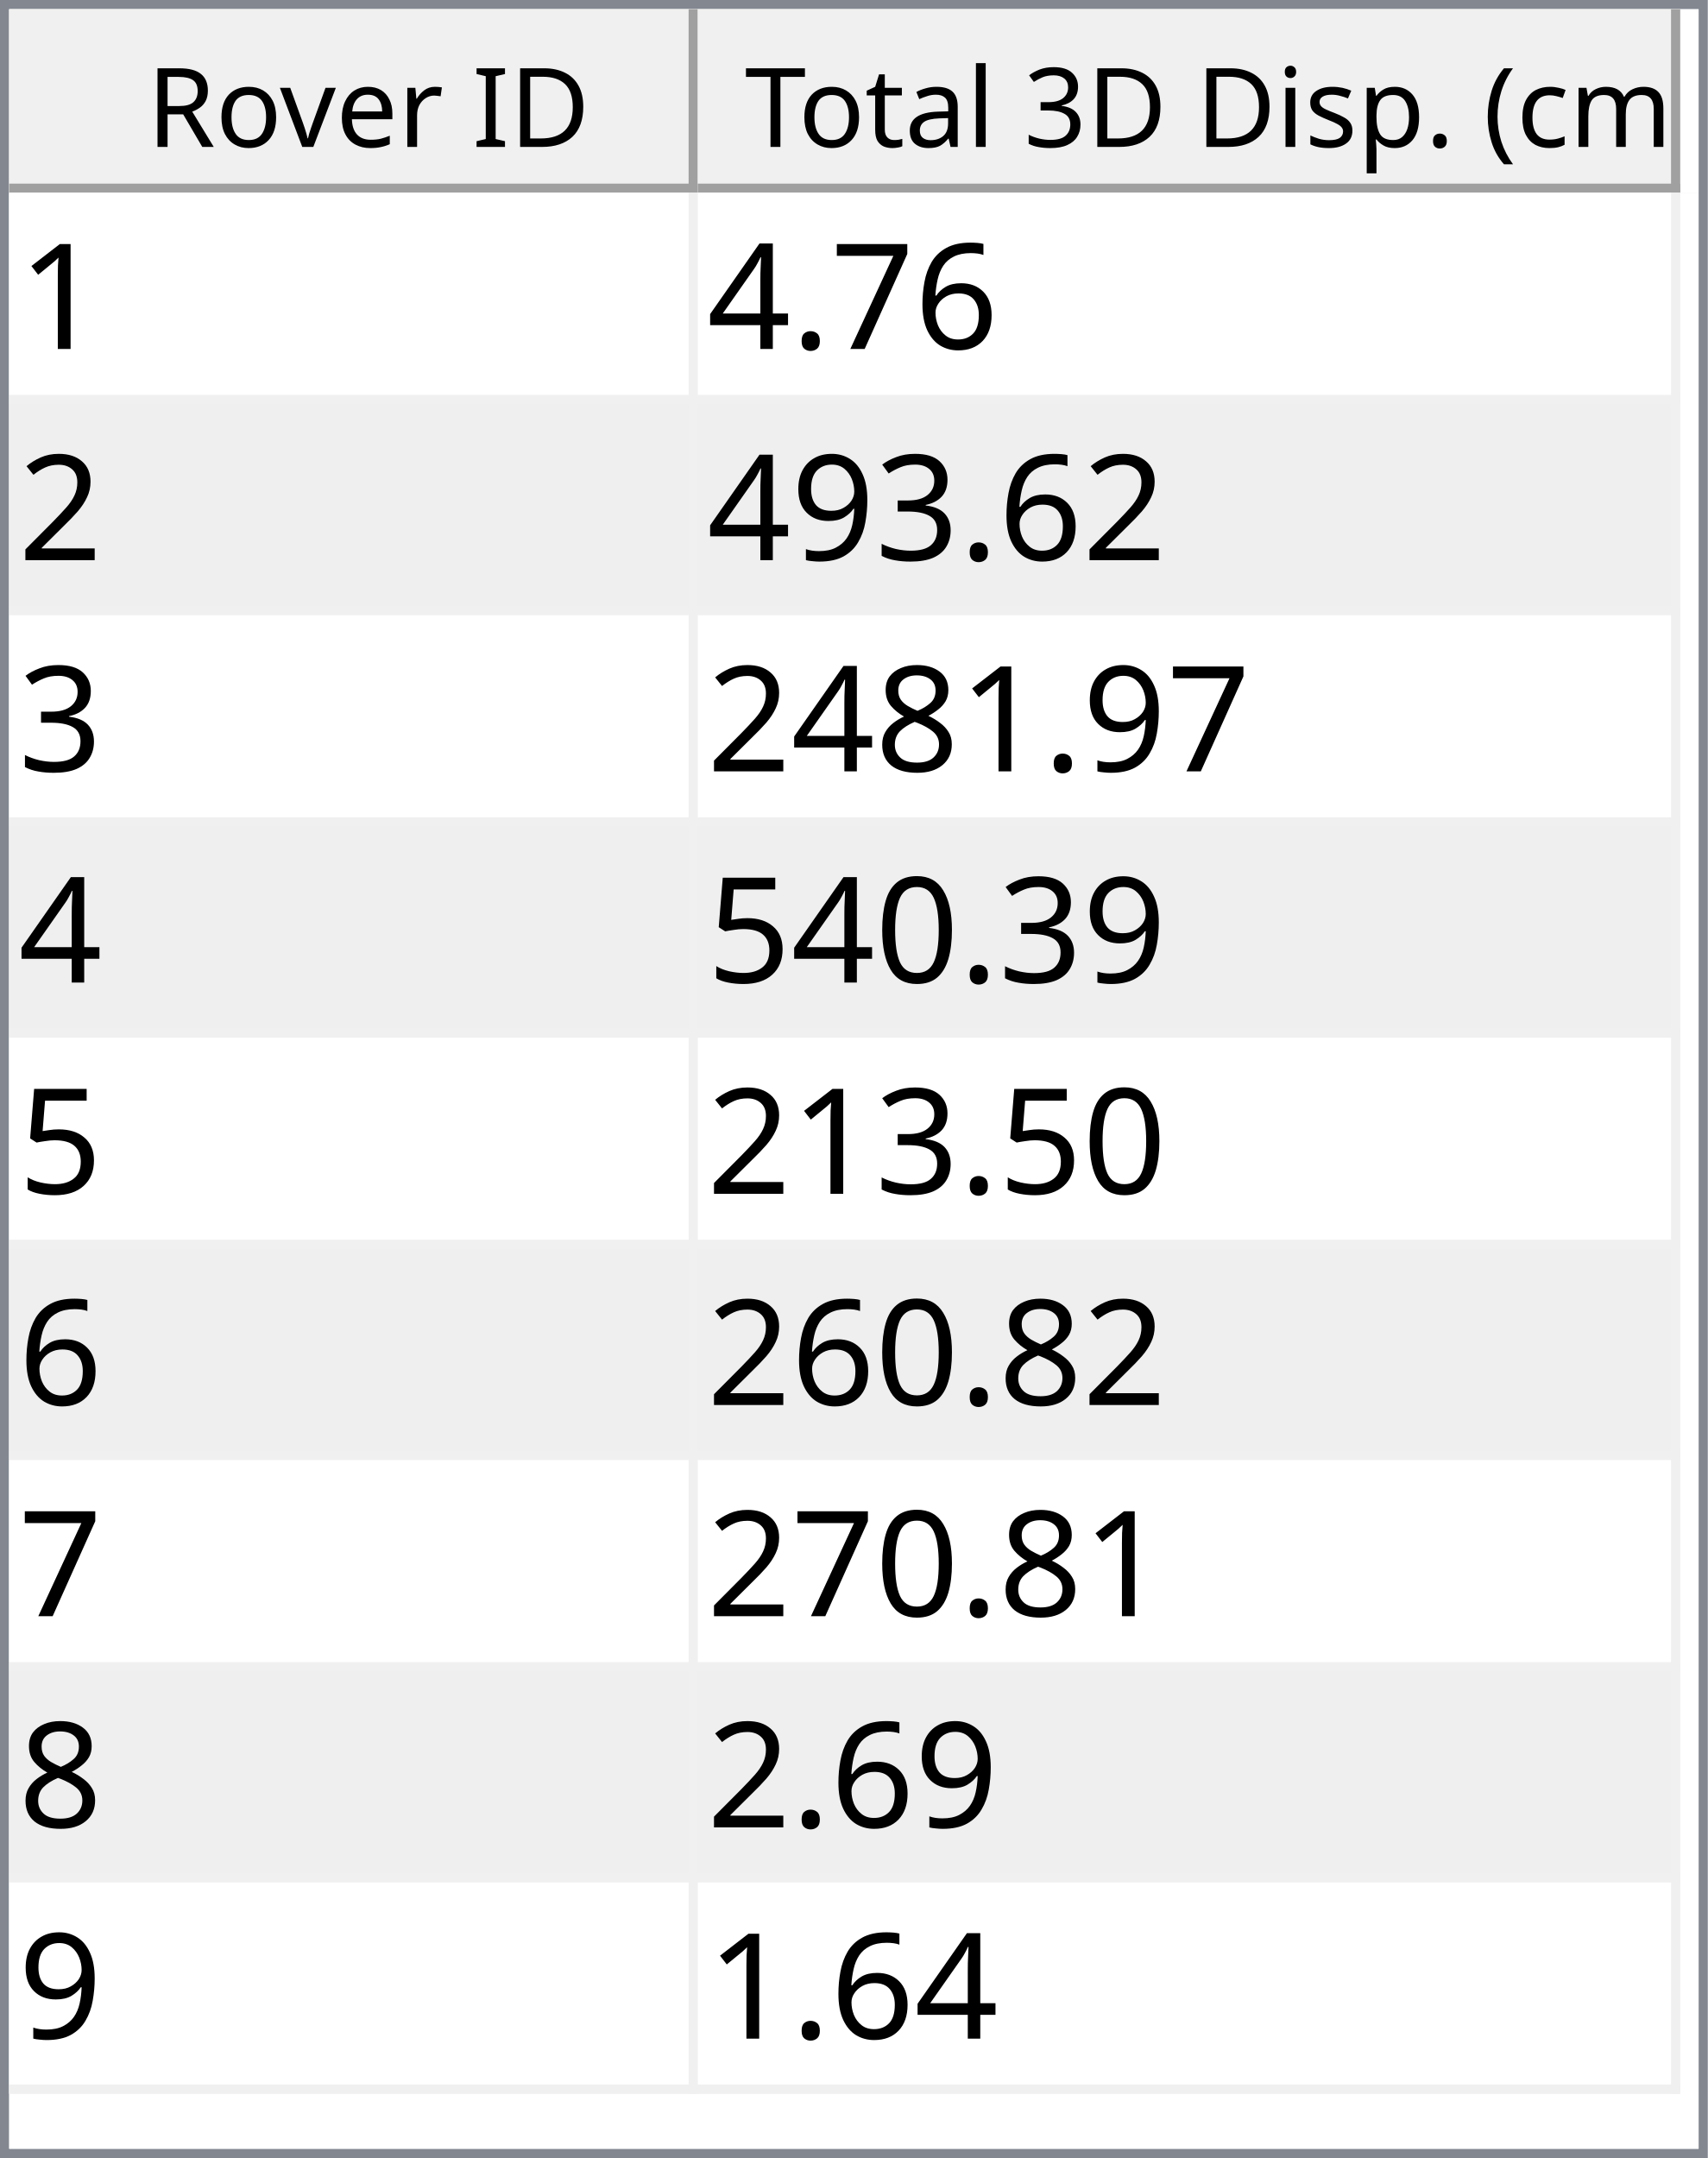
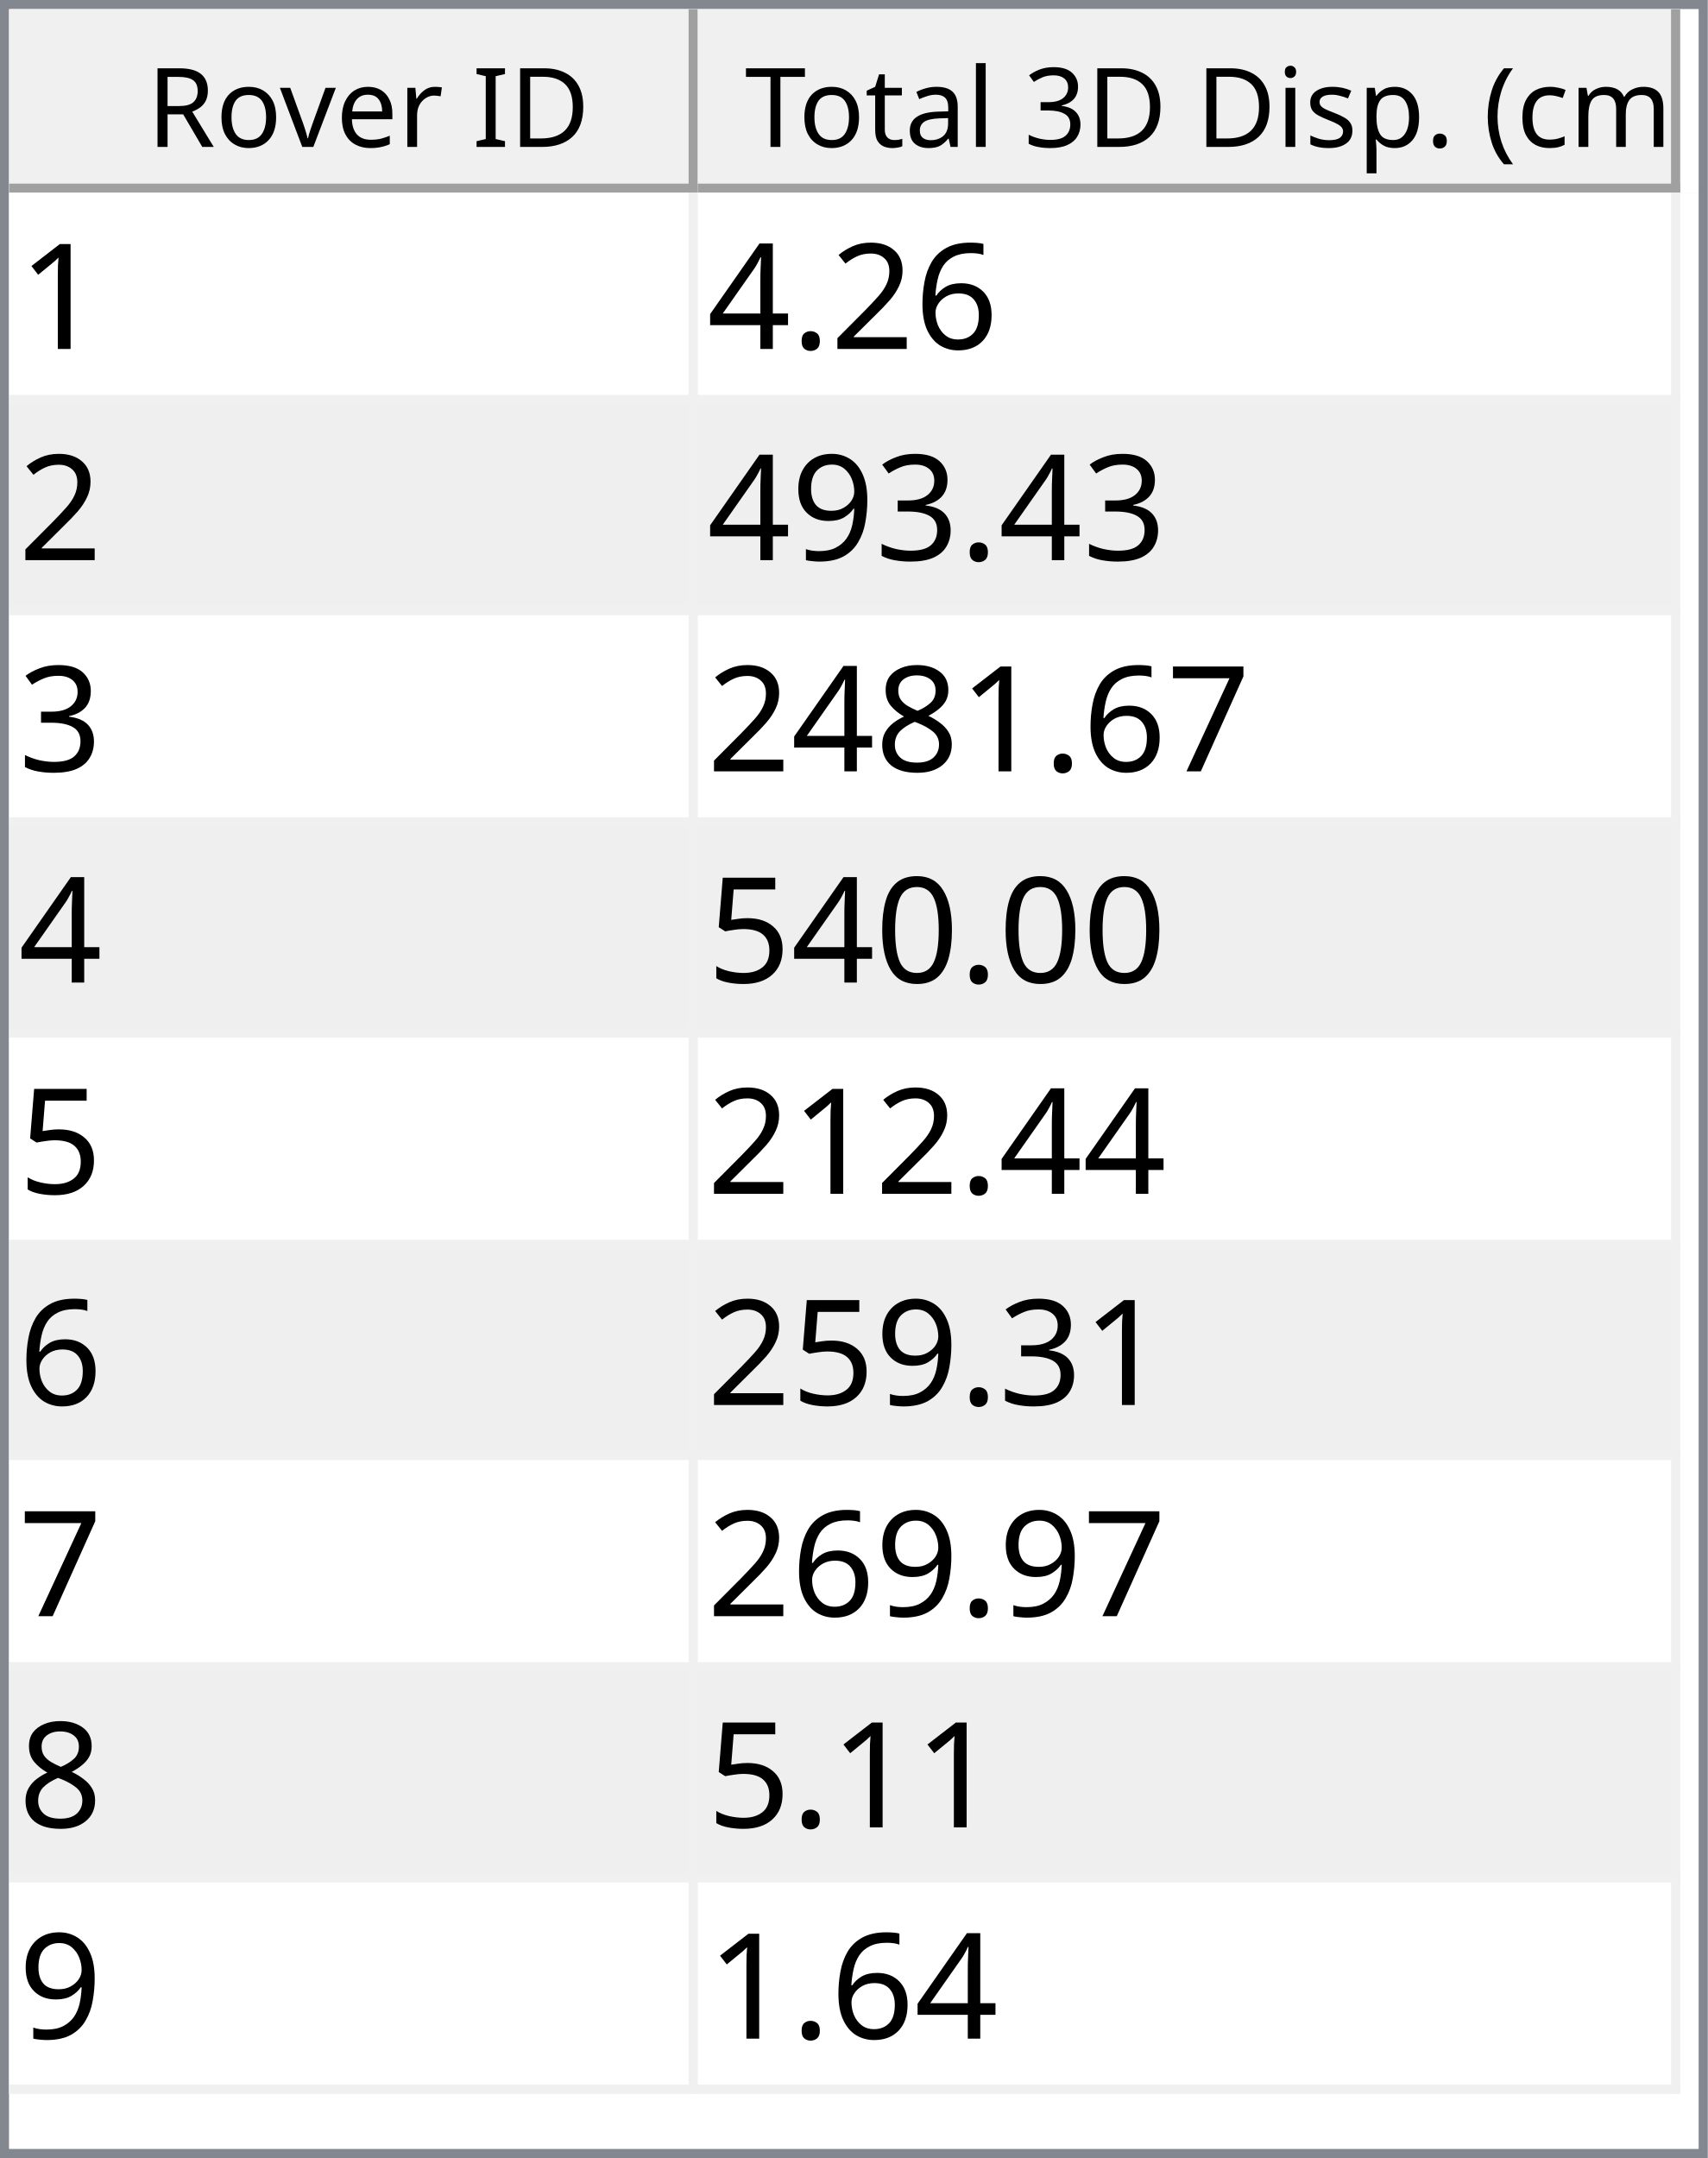
<svg xmlns="http://www.w3.org/2000/svg" style="fill-opacity:1; color-rendering:auto; color-interpolation:auto; text-rendering:auto; stroke:black; stroke-linecap:square; stroke-miterlimit:10; shape-rendering:auto; stroke-opacity:1; fill:black; stroke-dasharray:none; font-weight:normal; stroke-width:1; font-family:'Dialog'; font-style:normal; stroke-linejoin:miter; font-size:12px; stroke-dashoffset:0; image-rendering:auto;" width="186" height="235">
  <defs id="genericDefs" />
  <g>
    <defs id="defs1">
      <clipPath clipPathUnits="userSpaceOnUse" id="clipPath1">
        <path d="M0 0 L186 0 L186 235 L0 235 L0 0 Z" />
      </clipPath>
      <clipPath clipPathUnits="userSpaceOnUse" id="clipPath2">
        <path d="M0 0 L0 235 L186 235 L186 0 Z" />
      </clipPath>
      <clipPath clipPathUnits="userSpaceOnUse" id="clipPath3">
        <path d="M0 0 L0 20 L184 20 L184 0 Z" />
      </clipPath>
      <clipPath clipPathUnits="userSpaceOnUse" id="clipPath4">
        <path d="M0 0 L0 20 L75 20 L75 0 Z" />
      </clipPath>
      <clipPath clipPathUnits="userSpaceOnUse" id="clipPath5">
        <path d="M1 1 L1 19 L74 19 L74 1 Z" />
      </clipPath>
      <clipPath clipPathUnits="userSpaceOnUse" id="clipPath6">
        <path d="M0 0 L0 18 L73 18 L73 0 Z" />
      </clipPath>
      <clipPath clipPathUnits="userSpaceOnUse" id="clipPath7">
        <path d="M-0.5 -0.5 L-0.5 19.5 L74.5 19.5 L74.5 -0.5 Z" />
      </clipPath>
      <clipPath clipPathUnits="userSpaceOnUse" id="clipPath8">
        <path d="M0 0 L0 20 L107 20 L107 0 Z" />
      </clipPath>
      <clipPath clipPathUnits="userSpaceOnUse" id="clipPath9">
        <path d="M1 1 L1 19 L106 19 L106 1 Z" />
      </clipPath>
      <clipPath clipPathUnits="userSpaceOnUse" id="clipPath10">
        <path d="M0 0 L0 18 L105 18 L105 0 Z" />
      </clipPath>
      <clipPath clipPathUnits="userSpaceOnUse" id="clipPath11">
        <path d="M-0.5 -0.5 L-0.5 19.5 L106.5 19.5 L106.5 -0.5 Z" />
      </clipPath>
      <clipPath clipPathUnits="userSpaceOnUse" id="clipPath12">
        <path d="M0 0 L0 213 L184 213 L184 0 Z" />
      </clipPath>
      <clipPath clipPathUnits="userSpaceOnUse" id="clipPath13">
        <path d="M0 0 L0 207 L182 207 L182 0 Z" />
      </clipPath>
      <clipPath clipPathUnits="userSpaceOnUse" id="clipPath14">
        <path d="M-0.5 -0.5 L-0.5 206.5 L181.5 206.5 L181.5 -0.5 Z" />
      </clipPath>
      <clipPath clipPathUnits="userSpaceOnUse" id="clipPath15">
        <path d="M0 0 L0 22 L74 22 L74 0 Z" />
      </clipPath>
      <clipPath clipPathUnits="userSpaceOnUse" id="clipPath16">
        <path d="M0 0 L0 22 L106 22 L106 0 Z" />
      </clipPath>
      <font horiz-adv-x="64.551" id="font1">
        <font-face ascent="107.91" descent="25.098" units-per-em="100" style="font-style:normal; font-family:Segoe UI; font-weight:normal;" />
        <missing-glyph horiz-adv-x="64.551" d="M8.109 0 L8.109 68.266 L56.453 68.266 L56.453 0 L8.109 0 ZM15.328 7.234 L49.219 7.234 L49.219 61.031 L15.328 61.031 L15.328 7.234 Z" />
        <glyph unicode="D" horiz-adv-x="70.117" d="M9.188 0 L9.188 70.016 L28.516 70.016 Q65.531 70.016 65.531 35.891 Q65.531 19.672 55.25 9.836 Q44.969 0 27.734 0 L9.188 0 ZM17.391 62.594 L17.391 7.422 L27.828 7.422 Q41.609 7.422 49.273 14.797 Q56.938 22.172 56.938 35.688 Q56.938 62.594 28.328 62.594 L17.391 62.594 Z" />
        <glyph unicode="I" horiz-adv-x="26.611" d="M17.391 0 L9.188 0 L9.188 70.016 L17.391 70.016 L17.391 0 Z" />
        <glyph unicode=" " horiz-adv-x="27.393" d="" />
        <glyph unicode="r" horiz-adv-x="34.766" d="M34.188 41.891 Q32.078 43.5 28.125 43.5 Q23 43.5 19.555 38.672 Q16.109 33.844 16.109 25.484 L16.109 0 L8.109 0 L8.109 50 L16.109 50 L16.109 39.703 L16.312 39.703 Q18.016 44.969 21.531 47.922 Q25.047 50.875 29.391 50.875 Q32.516 50.875 34.188 50.203 L34.188 41.891 Z" />
        <glyph unicode="e" horiz-adv-x="52.295" d="M48.297 23 L12.984 23 Q13.188 14.656 17.484 10.109 Q21.781 5.562 29.297 5.562 Q37.75 5.562 44.828 11.141 L44.828 3.609 Q38.234 -1.172 27.391 -1.172 Q16.797 -1.172 10.742 5.641 Q4.688 12.453 4.688 24.812 Q4.688 36.469 11.305 43.82 Q17.922 51.172 27.734 51.172 Q37.547 51.172 42.922 44.828 Q48.297 38.484 48.297 27.203 L48.297 23 ZM40.094 29.781 Q40.047 36.719 36.75 40.578 Q33.453 44.438 27.594 44.438 Q21.922 44.438 17.969 40.383 Q14.016 36.328 13.094 29.781 L40.094 29.781 Z" />
        <glyph unicode="v" horiz-adv-x="47.9" d="M47.406 50 L27.484 0 L19.625 0 L0.688 50 L9.469 50 L22.172 13.672 Q23.578 9.672 23.922 6.688 L24.125 6.688 Q24.609 10.453 25.688 13.484 L38.969 50 L47.406 50 Z" />
        <glyph unicode="o" horiz-adv-x="58.594" d="M29 -1.172 Q17.922 -1.172 11.305 5.836 Q4.688 12.844 4.688 24.422 Q4.688 37.016 11.57 44.094 Q18.453 51.172 30.172 51.172 Q41.359 51.172 47.633 44.289 Q53.906 37.406 53.906 25.203 Q53.906 13.234 47.141 6.031 Q40.375 -1.172 29 -1.172 ZM29.594 44.438 Q21.875 44.438 17.383 39.188 Q12.891 33.938 12.891 24.703 Q12.891 15.828 17.43 10.695 Q21.969 5.562 29.594 5.562 Q37.359 5.562 41.531 10.594 Q45.703 15.625 45.703 24.906 Q45.703 34.281 41.531 39.359 Q37.359 44.438 29.594 44.438 Z" />
        <glyph unicode="R" horiz-adv-x="59.814" d="M59.375 0 L49.609 0 L37.891 19.625 Q36.281 22.359 34.766 24.289 Q33.25 26.219 31.664 27.438 Q30.078 28.656 28.25 29.219 Q26.422 29.781 24.125 29.781 L17.391 29.781 L17.391 0 L9.188 0 L9.188 70.016 L30.078 70.016 Q34.672 70.016 38.555 68.867 Q42.438 67.719 45.289 65.375 Q48.141 63.031 49.758 59.547 Q51.375 56.062 51.375 51.375 Q51.375 47.703 50.273 44.656 Q49.172 41.609 47.148 39.211 Q45.125 36.812 42.266 35.133 Q39.406 33.453 35.844 32.516 L35.844 32.328 Q37.594 31.547 38.891 30.547 Q40.188 29.547 41.359 28.18 Q42.531 26.812 43.68 25.078 Q44.828 23.344 46.234 21.047 L59.375 0 ZM17.391 62.594 L17.391 37.203 L28.516 37.203 Q31.594 37.203 34.203 38.133 Q36.812 39.062 38.719 40.797 Q40.625 42.531 41.703 45.047 Q42.781 47.562 42.781 50.688 Q42.781 56.297 39.141 59.445 Q35.5 62.594 28.609 62.594 L17.391 62.594 Z" />
        <glyph unicode=")" horiz-adv-x="30.176" d="M8.297 -15.922 L1.172 -15.922 Q16.406 2.344 16.406 26.812 Q16.406 51.469 1.078 70.016 L8.297 70.016 Q23.531 52.156 23.531 26.703 Q23.531 1.375 8.297 -15.922 Z" />
        <glyph unicode="m" horiz-adv-x="86.133" d="M79.109 0 L71.094 0 L71.094 28.719 Q71.094 37.016 68.531 40.727 Q65.969 44.438 59.906 44.438 Q54.781 44.438 51.195 39.75 Q47.609 35.062 47.609 28.516 L47.609 0 L39.594 0 L39.594 29.688 Q39.594 44.438 28.219 44.438 Q22.953 44.438 19.531 40.016 Q16.109 35.594 16.109 28.516 L16.109 0 L8.109 0 L8.109 50 L16.109 50 L16.109 42.094 L16.312 42.094 Q21.625 51.172 31.844 51.172 Q36.969 51.172 40.773 48.312 Q44.578 45.453 46 40.828 Q51.562 51.172 62.594 51.172 Q79.109 51.172 79.109 30.812 L79.109 0 Z" />
        <glyph unicode="c" horiz-adv-x="46.191" d="M42.188 2.297 Q36.422 -1.172 28.516 -1.172 Q17.828 -1.172 11.258 5.789 Q4.688 12.75 4.688 23.828 Q4.688 36.188 11.766 43.68 Q18.844 51.172 30.672 51.172 Q37.25 51.172 42.281 48.734 L42.281 40.531 Q36.719 44.438 30.375 44.438 Q22.703 44.438 17.797 38.945 Q12.891 33.453 12.891 24.516 Q12.891 15.719 17.508 10.641 Q22.125 5.562 29.891 5.562 Q36.422 5.562 42.188 9.906 L42.188 2.297 Z" />
        <glyph unicode="(" horiz-adv-x="30.176" d="M29.109 -15.922 L21.969 -15.922 Q6.844 1.375 6.844 26.703 Q6.844 52.156 21.969 70.016 L29.203 70.016 Q13.875 51.469 13.875 26.812 Q13.875 2.344 29.109 -15.922 Z" />
        <glyph unicode="." horiz-adv-x="21.68" d="M10.891 -1.078 Q8.641 -1.078 7.055 0.539 Q5.469 2.156 5.469 4.391 Q5.469 6.641 7.055 8.273 Q8.641 9.906 10.891 9.906 Q13.188 9.906 14.797 8.273 Q16.406 6.641 16.406 4.391 Q16.406 2.156 14.797 0.539 Q13.188 -1.078 10.891 -1.078 Z" />
        <glyph unicode="p" horiz-adv-x="58.789" d="M16.312 7.234 L16.109 7.234 L16.109 -23 L8.109 -23 L8.109 50 L16.109 50 L16.109 41.219 L16.312 41.219 Q22.219 51.172 33.594 51.172 Q43.266 51.172 48.688 44.461 Q54.109 37.75 54.109 26.469 Q54.109 13.922 48 6.375 Q41.891 -1.172 31.297 -1.172 Q21.578 -1.172 16.312 7.234 ZM16.109 27.391 L16.109 20.406 Q16.109 14.203 20.141 9.883 Q24.172 5.562 30.375 5.562 Q37.641 5.562 41.773 11.133 Q45.906 16.703 45.906 26.609 Q45.906 34.969 42.047 39.703 Q38.188 44.438 31.594 44.438 Q24.609 44.438 20.359 39.578 Q16.109 34.719 16.109 27.391 Z" />
        <glyph unicode="s" horiz-adv-x="42.432" d="M5.078 1.812 L5.078 10.406 Q11.625 5.562 19.484 5.562 Q30.031 5.562 30.031 12.594 Q30.031 14.594 29.125 15.992 Q28.219 17.391 26.68 18.461 Q25.141 19.531 23.07 20.383 Q21 21.234 18.609 22.172 Q15.281 23.484 12.766 24.828 Q10.25 26.172 8.57 27.859 Q6.891 29.547 6.031 31.695 Q5.172 33.844 5.172 36.719 Q5.172 40.234 6.789 42.945 Q8.406 45.656 11.086 47.484 Q13.766 49.312 17.211 50.242 Q20.656 51.172 24.312 51.172 Q30.812 51.172 35.938 48.922 L35.938 40.828 Q30.422 44.438 23.25 44.438 Q21 44.438 19.195 43.922 Q17.391 43.406 16.094 42.477 Q14.797 41.547 14.086 40.258 Q13.375 38.969 13.375 37.406 Q13.375 35.453 14.086 34.133 Q14.797 32.812 16.164 31.789 Q17.531 30.766 19.484 29.938 Q21.438 29.109 23.922 28.125 Q27.25 26.859 29.883 25.516 Q32.516 24.172 34.375 22.484 Q36.234 20.797 37.234 18.602 Q38.234 16.406 38.234 13.375 Q38.234 9.672 36.602 6.938 Q34.969 4.203 32.234 2.398 Q29.5 0.594 25.93 -0.289 Q22.359 -1.172 18.453 -1.172 Q10.75 -1.172 5.078 1.812 Z" />
        <glyph unicode="i" horiz-adv-x="24.219" d="M12.203 62.703 Q10.062 62.703 8.547 64.164 Q7.031 65.625 7.031 67.875 Q7.031 70.125 8.547 71.609 Q10.062 73.094 12.203 73.094 Q14.406 73.094 15.945 71.609 Q17.484 70.125 17.484 67.875 Q17.484 65.719 15.945 64.211 Q14.406 62.703 12.203 62.703 ZM16.109 0 L8.109 0 L8.109 50 L16.109 50 L16.109 0 Z" />
        <glyph unicode="3" horiz-adv-x="53.906" d="M46.531 19.828 Q46.531 15.094 44.75 11.211 Q42.969 7.328 39.719 4.57 Q36.469 1.812 31.93 0.297 Q27.391 -1.219 21.922 -1.219 Q11.922 -1.219 6 2.594 L6 11.188 Q13.094 5.609 22.219 5.609 Q25.875 5.609 28.828 6.539 Q31.781 7.469 33.906 9.227 Q36.031 10.984 37.18 13.477 Q38.328 15.969 38.328 19.094 Q38.328 32.812 18.797 32.812 L12.984 32.812 L12.984 39.594 L18.5 39.594 Q35.797 39.594 35.797 52.484 Q35.797 64.406 22.609 64.406 Q15.188 64.406 8.688 59.422 L8.688 67.188 Q15.375 71.188 24.609 71.188 Q29 71.188 32.57 69.969 Q36.141 68.75 38.68 66.555 Q41.219 64.359 42.609 61.281 Q44 58.203 44 54.5 Q44 40.672 30.031 36.719 L30.031 36.531 Q33.594 36.141 36.625 34.797 Q39.656 33.453 41.852 31.305 Q44.047 29.156 45.289 26.25 Q46.531 23.344 46.531 19.828 Z" />
        <glyph unicode="l" horiz-adv-x="24.219" d="M16.109 0 L8.109 0 L8.109 74.031 L16.109 74.031 L16.109 0 Z" />
        <glyph unicode="a" horiz-adv-x="50.879" d="M43.891 0 L35.891 0 L35.891 7.812 L35.688 7.812 Q30.469 -1.172 20.312 -1.172 Q12.844 -1.172 8.617 2.781 Q4.391 6.734 4.391 13.281 Q4.391 27.297 20.906 29.594 L35.891 31.688 Q35.891 44.438 25.594 44.438 Q16.547 44.438 9.281 38.281 L9.281 46.484 Q16.656 51.172 26.266 51.172 Q43.891 51.172 43.891 32.516 L43.891 0 ZM35.891 25.297 L23.828 23.641 Q18.266 22.859 15.43 20.875 Q12.594 18.891 12.594 13.875 Q12.594 10.203 15.211 7.883 Q17.828 5.562 22.172 5.562 Q28.125 5.562 32.008 9.742 Q35.891 13.922 35.891 20.312 L35.891 25.297 Z" />
        <glyph unicode="t" horiz-adv-x="33.887" d="M31.297 0.484 Q28.469 -1.078 23.828 -1.078 Q10.688 -1.078 10.688 13.578 L10.688 43.172 L2.094 43.172 L2.094 50 L10.688 50 L10.688 62.203 L18.703 64.797 L18.703 50 L31.297 50 L31.297 43.172 L18.703 43.172 L18.703 14.984 Q18.703 9.969 20.414 7.82 Q22.125 5.672 26.078 5.672 Q29.109 5.672 31.297 7.328 L31.297 0.484 Z" />
        <glyph unicode="T" horiz-adv-x="52.393" d="M50.594 62.594 L30.375 62.594 L30.375 0 L22.172 0 L22.172 62.594 L2 62.594 L2 70.016 L50.594 70.016 L50.594 62.594 Z" />
      </font>
      <font horiz-adv-x="75.0" id="font2">
        <font-face ascent="100.537" descent="21.973" units-per-em="100" style="font-style:normal; font-family:sans-serif; font-weight:normal;" />
        <missing-glyph horiz-adv-x="75.0" d="M12.5 0 L12.5 62.5 L62.5 62.5 L62.5 0 L12.5 0 ZM14.062 1.562 L60.938 1.562 L60.938 60.938 L14.062 60.938 L14.062 1.562 Z" />
        <glyph unicode="1" horiz-adv-x="55.615" d="M37.25 0 L28.469 0 L28.469 56 Q25.297 52.984 20.141 49.953 Q14.984 46.922 10.891 45.406 L10.891 53.906 Q18.266 57.375 23.781 62.305 Q29.297 67.234 31.594 71.875 L37.25 71.875 L37.25 0 Z" />
        <glyph unicode="6" horiz-adv-x="55.615" d="M49.75 54.047 L41.016 53.375 Q39.844 58.547 37.703 60.891 Q34.125 64.656 28.906 64.656 Q24.703 64.656 21.531 62.312 Q17.391 59.281 14.992 53.469 Q12.594 47.656 12.5 36.922 Q15.672 41.75 20.266 44.094 Q24.859 46.438 29.891 46.438 Q38.672 46.438 44.852 39.969 Q51.031 33.5 51.031 23.25 Q51.031 16.5 48.125 10.719 Q45.219 4.938 40.141 1.859 Q35.062 -1.219 28.609 -1.219 Q17.625 -1.219 10.695 6.859 Q3.766 14.938 3.766 33.5 Q3.766 54.25 11.422 63.672 Q18.109 71.875 29.438 71.875 Q37.891 71.875 43.289 67.141 Q48.688 62.406 49.75 54.047 ZM13.875 23.188 Q13.875 18.656 15.797 14.508 Q17.719 10.359 21.188 8.18 Q24.656 6 28.469 6 Q34.031 6 38.039 10.492 Q42.047 14.984 42.047 22.703 Q42.047 30.125 38.086 34.398 Q34.125 38.672 28.125 38.672 Q22.172 38.672 18.023 34.398 Q13.875 30.125 13.875 23.188 Z" />
-         <glyph unicode="7" horiz-adv-x="55.615" d="M4.734 62.203 L4.734 70.656 L51.078 70.656 L51.078 63.812 Q44.234 56.547 37.523 44.484 Q30.812 32.422 27.156 19.672 Q24.516 10.688 23.781 0 L14.75 0 Q14.891 8.453 18.062 20.414 Q21.234 32.375 27.172 43.484 Q33.109 54.594 39.797 62.203 L4.734 62.203 Z" />
+         <glyph unicode="2" horiz-adv-x="55.615" d="M50.344 8.453 L50.344 0 L3.031 0 Q2.938 3.172 4.047 6.109 Q5.859 10.938 9.836 15.625 Q13.812 20.312 21.344 26.469 Q33.016 36.031 37.117 41.625 Q41.219 47.219 41.219 52.203 Q41.219 57.422 37.477 61.008 Q33.734 64.594 27.734 64.594 Q21.391 64.594 17.578 60.789 Q13.766 56.984 13.719 50.25 L4.688 51.172 Q5.609 61.281 11.664 66.578 Q17.719 71.875 27.938 71.875 Q38.234 71.875 44.242 66.164 Q50.25 60.453 50.25 52 Q50.25 47.703 48.492 43.555 Q46.734 39.406 42.656 34.812 Q38.578 30.219 29.109 22.219 Q21.188 15.578 18.945 13.211 Q16.703 10.844 15.234 8.453 L50.344 8.453 Z" />
        <glyph unicode="." horiz-adv-x="27.783" d="M9.078 0 L9.078 10.016 L19.094 10.016 L19.094 0 L9.078 0 Z" />
        <glyph unicode="4" horiz-adv-x="55.615" d="M32.328 0 L32.328 17.141 L1.266 17.141 L1.266 25.203 L33.938 71.578 L41.109 71.578 L41.109 25.203 L50.781 25.203 L50.781 17.141 L41.109 17.141 L41.109 0 L32.328 0 ZM32.328 25.203 L32.328 57.469 L9.906 25.203 L32.328 25.203 Z" />
-         <glyph unicode="2" horiz-adv-x="55.615" d="M50.344 8.453 L50.344 0 L3.031 0 Q2.938 3.172 4.047 6.109 Q5.859 10.938 9.836 15.625 Q13.812 20.312 21.344 26.469 Q33.016 36.031 37.117 41.625 Q41.219 47.219 41.219 52.203 Q41.219 57.422 37.477 61.008 Q33.734 64.594 27.734 64.594 Q21.391 64.594 17.578 60.789 Q13.766 56.984 13.719 50.25 L4.688 51.172 Q5.609 61.281 11.664 66.578 Q17.719 71.875 27.938 71.875 Q38.234 71.875 44.242 66.164 Q50.25 60.453 50.25 52 Q50.25 47.703 48.492 43.555 Q46.734 39.406 42.656 34.812 Q38.578 30.219 29.109 22.219 Q21.188 15.578 18.945 13.211 Q16.703 10.844 15.234 8.453 L50.344 8.453 Z" />
        <glyph unicode="3" horiz-adv-x="55.615" d="M4.203 18.891 L12.984 20.062 Q14.5 12.594 18.141 9.297 Q21.781 6 27 6 Q33.203 6 37.477 10.297 Q41.75 14.594 41.75 20.953 Q41.75 27 37.797 30.93 Q33.844 34.859 27.734 34.859 Q25.25 34.859 21.531 33.891 L22.516 41.609 Q23.391 41.5 23.922 41.5 Q29.547 41.5 34.039 44.43 Q38.531 47.359 38.531 53.469 Q38.531 58.297 35.258 61.477 Q31.984 64.656 26.812 64.656 Q21.688 64.656 18.266 61.43 Q14.844 58.203 13.875 51.766 L5.078 53.328 Q6.688 62.156 12.398 67.016 Q18.109 71.875 26.609 71.875 Q32.469 71.875 37.398 69.359 Q42.328 66.844 44.945 62.5 Q47.562 58.156 47.562 53.266 Q47.562 48.641 45.07 44.828 Q42.578 41.016 37.703 38.766 Q44.047 37.312 47.562 32.695 Q51.078 28.078 51.078 21.141 Q51.078 11.766 44.242 5.25 Q37.406 -1.266 26.953 -1.266 Q17.531 -1.266 11.305 4.352 Q5.078 9.969 4.203 18.891 Z" />
        <glyph unicode="9" horiz-adv-x="55.615" d="M5.469 16.547 L13.922 17.328 Q14.984 11.375 18.016 8.688 Q21.047 6 25.781 6 Q29.828 6 32.883 7.859 Q35.938 9.719 37.891 12.82 Q39.844 15.922 41.164 21.195 Q42.484 26.469 42.484 31.938 Q42.484 32.516 42.438 33.688 Q39.797 29.5 35.234 26.883 Q30.672 24.266 25.344 24.266 Q16.453 24.266 10.305 30.711 Q4.156 37.156 4.156 47.703 Q4.156 58.594 10.578 65.234 Q17 71.875 26.656 71.875 Q33.641 71.875 39.43 68.117 Q45.219 64.359 48.219 57.398 Q51.219 50.438 51.219 37.25 Q51.219 23.531 48.242 15.406 Q45.266 7.281 39.383 3.031 Q33.5 -1.219 25.594 -1.219 Q17.188 -1.219 11.867 3.445 Q6.547 8.109 5.469 16.547 ZM41.453 48.141 Q41.453 55.719 37.43 60.156 Q33.406 64.594 27.734 64.594 Q21.875 64.594 17.531 59.812 Q13.188 55.031 13.188 47.406 Q13.188 40.578 17.312 36.305 Q21.438 32.031 27.484 32.031 Q33.594 32.031 37.523 36.305 Q41.453 40.578 41.453 48.141 Z" />
+         <glyph unicode="7" horiz-adv-x="55.615" d="M4.734 62.203 L4.734 70.656 L51.078 70.656 L51.078 63.812 Q44.234 56.547 37.523 44.484 Q30.812 32.422 27.156 19.672 Q24.516 10.688 23.781 0 L14.75 0 Q14.891 8.453 18.062 20.414 Q21.234 32.375 27.172 43.484 Q33.109 54.594 39.797 62.203 L4.734 62.203 Z" />
        <glyph unicode="8" horiz-adv-x="55.615" d="M17.672 38.812 Q12.203 40.828 9.57 44.539 Q6.938 48.25 6.938 53.422 Q6.938 61.234 12.555 66.555 Q18.172 71.875 27.484 71.875 Q36.859 71.875 42.578 66.43 Q48.297 60.984 48.297 53.172 Q48.297 48.188 45.68 44.508 Q43.062 40.828 37.75 38.812 Q44.344 36.672 47.781 31.883 Q51.219 27.094 51.219 20.453 Q51.219 11.281 44.727 5.031 Q38.234 -1.219 27.641 -1.219 Q17.047 -1.219 10.547 5.055 Q4.047 11.328 4.047 20.703 Q4.047 27.688 7.594 32.398 Q11.141 37.109 17.672 38.812 ZM15.922 53.719 Q15.922 48.641 19.195 45.414 Q22.469 42.188 27.688 42.188 Q32.766 42.188 36.016 45.383 Q39.266 48.578 39.266 53.219 Q39.266 58.062 35.914 61.359 Q32.562 64.656 27.594 64.656 Q22.562 64.656 19.242 61.43 Q15.922 58.203 15.922 53.719 ZM13.094 20.656 Q13.094 16.891 14.875 13.375 Q16.656 9.859 20.172 7.93 Q23.688 6 27.734 6 Q34.031 6 38.133 10.055 Q42.234 14.109 42.234 20.359 Q42.234 26.703 38.016 30.859 Q33.797 35.016 27.438 35.016 Q21.234 35.016 17.164 30.914 Q13.094 26.812 13.094 20.656 Z" />
        <glyph unicode="0" horiz-adv-x="55.615" d="M4.156 35.297 Q4.156 48 6.766 55.742 Q9.375 63.484 14.523 67.68 Q19.672 71.875 27.484 71.875 Q33.25 71.875 37.594 69.555 Q41.938 67.234 44.773 62.867 Q47.609 58.5 49.219 52.227 Q50.828 45.953 50.828 35.297 Q50.828 22.703 48.242 14.969 Q45.656 7.234 40.508 3.008 Q35.359 -1.219 27.484 -1.219 Q17.141 -1.219 11.234 6.203 Q4.156 15.141 4.156 35.297 ZM13.188 35.297 Q13.188 17.672 17.312 11.836 Q21.438 6 27.484 6 Q33.547 6 37.672 11.859 Q41.797 17.719 41.797 35.297 Q41.797 52.984 37.672 58.789 Q33.547 64.594 27.391 64.594 Q21.344 64.594 17.719 59.469 Q13.188 52.938 13.188 35.297 Z" />
        <glyph unicode="5" horiz-adv-x="55.615" d="M4.156 18.75 L13.375 19.531 Q14.406 12.797 18.141 9.398 Q21.875 6 27.156 6 Q33.5 6 37.891 10.789 Q42.281 15.578 42.281 23.484 Q42.281 31 38.062 35.352 Q33.844 39.703 27 39.703 Q22.75 39.703 19.336 37.773 Q15.922 35.844 13.969 32.766 L5.719 33.844 L12.641 70.609 L48.25 70.609 L48.25 62.203 L19.672 62.203 L15.828 42.969 Q22.266 47.469 29.344 47.469 Q38.719 47.469 45.164 40.969 Q51.609 34.469 51.609 24.266 Q51.609 14.547 45.953 7.469 Q39.062 -1.219 27.156 -1.219 Q17.391 -1.219 11.211 4.25 Q5.031 9.719 4.156 18.75 Z" />
      </font>
    </defs>
    <g style="fill:white; stroke:white;">
      <rect x="0" y="0" width="186" style="clip-path:url(#clipPath1); stroke:none;" height="235" />
    </g>
    <g style="fill:white; text-rendering:optimizeSpeed; color-rendering:optimizeSpeed; image-rendering:optimizeSpeed; shape-rendering:crispEdges; stroke:white; color-interpolation:sRGB;">
      <rect x="0" width="186" height="235" y="0" style="stroke:none;" />
      <path style="stroke:none;" d="M0 235 L186 235 L186 0 L0 0 Z" />
    </g>
    <g style="fill:rgb(240,240,240); font-family:'Segoe UI'; stroke:rgb(240,240,240);">
      <rect x="0" y="0" width="186" style="clip-path:url(#clipPath2); stroke:none;" height="235" />
    </g>
    <g style="fill:rgb(130,135,144); font-family:'Segoe UI'; stroke:rgb(130,135,144);">
      <path d="M0 0 L186 0 L186 235 L0 235 L0 0 ZM1 1 L185 1 L185 234 L1 234 L1 1 Z" style="fill-rule:evenodd; clip-path:url(#clipPath2); stroke:none;" />
    </g>
    <g style="fill:white; font-family:'Segoe UI'; stroke:white;" transform="translate(1,1)">
      <rect x="0" y="0" width="184" style="clip-path:url(#clipPath3); stroke:none;" height="20" />
    </g>
    <g style="fill:rgb(240,240,240); font-family:'Segoe UI'; stroke:rgb(240,240,240);" transform="translate(1,1)">
      <rect x="0" y="0" width="75" style="clip-path:url(#clipPath4); stroke:none;" height="20" />
    </g>
    <g style="font-family:'Segoe UI';" transform="translate(2,2)">
      <text x="14" xml:space="preserve" y="14" style="clip-path:url(#clipPath6); stroke:none;">Rover ID</text>
    </g>
    <g style="fill:rgb(160,160,160); font-family:'Segoe UI'; stroke:rgb(160,160,160); stroke-linejoin:bevel;" transform="translate(1.5,1.5)">
      <line x1="74" x2="74" y1="0" style="fill:none; clip-path:url(#clipPath7);" y2="19" />
    </g>
    <g style="fill:rgb(160,160,160); font-family:'Segoe UI'; stroke:rgb(160,160,160); stroke-linejoin:bevel;" transform="matrix(1,0,0,1,1,1) translate(0.5,0.5)">
      <line x1="0" x2="74" y1="19" style="fill:none; clip-path:url(#clipPath7);" y2="19" />
    </g>
    <g style="fill:rgb(240,240,240); font-family:'Segoe UI'; stroke:rgb(240,240,240);" transform="translate(76,1)">
      <rect x="0" y="0" width="107" style="clip-path:url(#clipPath8); stroke:none;" height="20" />
    </g>
    <g style="font-family:'Segoe UI';" transform="translate(77,2)">
      <text x="1" xml:space="preserve" y="14" style="clip-path:url(#clipPath10); stroke:none;"> Total 3D Disp. (cm)</text>
    </g>
    <g style="fill:rgb(160,160,160); font-family:'Segoe UI'; stroke:rgb(160,160,160); stroke-linejoin:bevel;" transform="translate(76.5,1.5)">
      <line x1="106" x2="106" y1="0" style="fill:none; clip-path:url(#clipPath11);" y2="19" />
    </g>
    <g style="fill:rgb(160,160,160); font-family:'Segoe UI'; stroke:rgb(160,160,160); stroke-linejoin:bevel;" transform="matrix(1,0,0,1,76,1) translate(0.5,0.5)">
      <line x1="0" x2="106" y1="19" style="fill:none; clip-path:url(#clipPath11);" y2="19" />
    </g>
    <g style="fill:white; font-family:'Segoe UI'; stroke:white;" transform="translate(1,21)">
      <rect x="0" y="0" width="184" style="clip-path:url(#clipPath12); stroke:none;" height="213" />
    </g>
    <g style="fill:rgb(240,240,240); font-size:16px; font-family:sans-serif; stroke:rgb(240,240,240);" transform="translate(1,21)">
      <rect x="0" y="0" width="182" style="clip-path:url(#clipPath13); stroke:none;" height="207" />
      <line transform="translate(0.5,0.5)" x1="0" x2="181" y1="22" style="clip-path:url(#clipPath14); fill:none; stroke-linejoin:bevel;" y2="22" />
    </g>
    <g transform="matrix(1,0,0,1,1,21) translate(0.5,0.5)" style="fill:rgb(240,240,240); font-size:16px; font-family:sans-serif; stroke:rgb(240,240,240); stroke-linejoin:bevel;">
      <line x1="0" x2="181" y1="45" style="fill:none; clip-path:url(#clipPath14);" y2="45" />
    </g>
    <g transform="matrix(1,0,0,1,1,21) translate(0.5,0.5)" style="fill:rgb(240,240,240); font-size:16px; font-family:sans-serif; stroke:rgb(240,240,240); stroke-linejoin:bevel;">
      <line x1="0" x2="181" y1="68" style="fill:none; clip-path:url(#clipPath14);" y2="68" />
    </g>
    <g transform="matrix(1,0,0,1,1,21) translate(0.5,0.5)" style="fill:rgb(240,240,240); font-size:16px; font-family:sans-serif; stroke:rgb(240,240,240); stroke-linejoin:bevel;">
      <line x1="0" x2="181" y1="91" style="fill:none; clip-path:url(#clipPath14);" y2="91" />
    </g>
    <g transform="matrix(1,0,0,1,1,21) translate(0.5,0.5)" style="fill:rgb(240,240,240); font-size:16px; font-family:sans-serif; stroke:rgb(240,240,240); stroke-linejoin:bevel;">
      <line x1="0" x2="181" y1="114" style="fill:none; clip-path:url(#clipPath14);" y2="114" />
    </g>
    <g transform="matrix(1,0,0,1,1,21) translate(0.5,0.5)" style="fill:rgb(240,240,240); font-size:16px; font-family:sans-serif; stroke:rgb(240,240,240); stroke-linejoin:bevel;">
      <line x1="0" x2="181" y1="137" style="fill:none; clip-path:url(#clipPath14);" y2="137" />
    </g>
    <g transform="matrix(1,0,0,1,1,21) translate(0.5,0.5)" style="fill:rgb(240,240,240); font-size:16px; font-family:sans-serif; stroke:rgb(240,240,240); stroke-linejoin:bevel;">
      <line x1="0" x2="181" y1="160" style="fill:none; clip-path:url(#clipPath14);" y2="160" />
    </g>
    <g transform="matrix(1,0,0,1,1,21) translate(0.5,0.5)" style="fill:rgb(240,240,240); font-size:16px; font-family:sans-serif; stroke:rgb(240,240,240); stroke-linejoin:bevel;">
      <line x1="0" x2="181" y1="183" style="fill:none; clip-path:url(#clipPath14);" y2="183" />
    </g>
    <g transform="matrix(1,0,0,1,1,21) translate(0.5,0.5)" style="fill:rgb(240,240,240); font-size:16px; font-family:sans-serif; stroke:rgb(240,240,240); stroke-linejoin:bevel;">
      <line x1="0" x2="181" y1="206" style="fill:none; clip-path:url(#clipPath14);" y2="206" />
    </g>
    <g transform="matrix(1,0,0,1,1,21) translate(0.5,0.5)" style="fill:rgb(240,240,240); font-size:16px; font-family:sans-serif; stroke:rgb(240,240,240); stroke-linejoin:bevel;">
      <line x1="74" x2="74" y1="0" style="fill:none; clip-path:url(#clipPath14);" y2="206" />
    </g>
    <g transform="matrix(1,0,0,1,1,21) translate(0.5,0.5)" style="fill:rgb(240,240,240); font-size:16px; font-family:sans-serif; stroke:rgb(240,240,240); stroke-linejoin:bevel;">
      <line x1="181" x2="181" y1="0" style="fill:none; clip-path:url(#clipPath14);" y2="206" />
    </g>
    <g style="fill:white; font-size:16px; font-family:sans-serif; stroke:white;" transform="matrix(1,0,0,1,1,21)">
      <rect x="0" y="0" width="74" style="clip-path:url(#clipPath15); stroke:none;" height="22" />
      <text x="1" y="17" style="fill:black; clip-path:url(#clipPath15); stroke:none;" xml:space="preserve">1</text>
    </g>
    <g style="fill:white; font-size:16px; font-family:sans-serif; stroke:white;" transform="matrix(1,0,0,1,1,21) translate(75,0)">
      <rect x="0" y="0" width="106" style="clip-path:url(#clipPath16); stroke:none;" height="22" />
-       <text x="1" y="17" style="fill:black; clip-path:url(#clipPath16); stroke:none;" xml:space="preserve">4.76</text>
+       <text x="1" y="17" style="fill:black; clip-path:url(#clipPath16); stroke:none;" xml:space="preserve">4.26</text>
    </g>
    <g style="fill:rgb(239,239,239); font-size:16px; font-family:sans-serif; stroke:rgb(239,239,239);" transform="matrix(1,0,0,1,1,21) translate(0,23)">
      <rect x="0" y="0" width="74" style="clip-path:url(#clipPath15); stroke:none;" height="22" />
      <text x="1" y="17" style="fill:black; clip-path:url(#clipPath15); stroke:none;" xml:space="preserve">2</text>
    </g>
    <g style="fill:rgb(239,239,239); font-size:16px; font-family:sans-serif; stroke:rgb(239,239,239);" transform="matrix(1,0,0,1,1,21) translate(75,23)">
      <rect x="0" y="0" width="106" style="clip-path:url(#clipPath16); stroke:none;" height="22" />
-       <text x="1" y="17" style="fill:black; clip-path:url(#clipPath16); stroke:none;" xml:space="preserve">493.62</text>
+       <text x="1" y="17" style="fill:black; clip-path:url(#clipPath16); stroke:none;" xml:space="preserve">493.43</text>
    </g>
    <g style="fill:white; font-size:16px; font-family:sans-serif; stroke:white;" transform="matrix(1,0,0,1,1,21) translate(0,46)">
      <rect x="0" y="0" width="74" style="clip-path:url(#clipPath15); stroke:none;" height="22" />
      <text x="1" y="17" style="fill:black; clip-path:url(#clipPath15); stroke:none;" xml:space="preserve">3</text>
    </g>
    <g style="fill:white; font-size:16px; font-family:sans-serif; stroke:white;" transform="matrix(1,0,0,1,1,21) translate(75,46)">
      <rect x="0" y="0" width="106" style="clip-path:url(#clipPath16); stroke:none;" height="22" />
-       <text x="1" y="17" style="fill:black; clip-path:url(#clipPath16); stroke:none;" xml:space="preserve">2481.97</text>
+       <text x="1" y="17" style="fill:black; clip-path:url(#clipPath16); stroke:none;" xml:space="preserve">2481.67</text>
    </g>
    <g style="fill:rgb(239,239,239); font-size:16px; font-family:sans-serif; stroke:rgb(239,239,239);" transform="matrix(1,0,0,1,1,21) translate(0,69)">
      <rect x="0" y="0" width="74" style="clip-path:url(#clipPath15); stroke:none;" height="22" />
      <text x="1" y="17" style="fill:black; clip-path:url(#clipPath15); stroke:none;" xml:space="preserve">4</text>
    </g>
    <g style="fill:rgb(239,239,239); font-size:16px; font-family:sans-serif; stroke:rgb(239,239,239);" transform="matrix(1,0,0,1,1,21) translate(75,69)">
      <rect x="0" y="0" width="106" style="clip-path:url(#clipPath16); stroke:none;" height="22" />
-       <text x="1" y="17" style="fill:black; clip-path:url(#clipPath16); stroke:none;" xml:space="preserve">540.39</text>
+       <text x="1" y="17" style="fill:black; clip-path:url(#clipPath16); stroke:none;" xml:space="preserve">540.00</text>
    </g>
    <g style="fill:white; font-size:16px; font-family:sans-serif; stroke:white;" transform="matrix(1,0,0,1,1,21) translate(0,92)">
      <rect x="0" y="0" width="74" style="clip-path:url(#clipPath15); stroke:none;" height="22" />
      <text x="1" y="17" style="fill:black; clip-path:url(#clipPath15); stroke:none;" xml:space="preserve">5</text>
    </g>
    <g style="fill:white; font-size:16px; font-family:sans-serif; stroke:white;" transform="matrix(1,0,0,1,1,21) translate(75,92)">
      <rect x="0" y="0" width="106" style="clip-path:url(#clipPath16); stroke:none;" height="22" />
-       <text x="1" y="17" style="fill:black; clip-path:url(#clipPath16); stroke:none;" xml:space="preserve">213.50</text>
+       <text x="1" y="17" style="fill:black; clip-path:url(#clipPath16); stroke:none;" xml:space="preserve">212.44</text>
    </g>
    <g style="fill:rgb(239,239,239); font-size:16px; font-family:sans-serif; stroke:rgb(239,239,239);" transform="matrix(1,0,0,1,1,21) translate(0,115)">
      <rect x="0" y="0" width="74" style="clip-path:url(#clipPath15); stroke:none;" height="22" />
      <text x="1" y="17" style="fill:black; clip-path:url(#clipPath15); stroke:none;" xml:space="preserve">6</text>
    </g>
    <g style="fill:rgb(239,239,239); font-size:16px; font-family:sans-serif; stroke:rgb(239,239,239);" transform="matrix(1,0,0,1,1,21) translate(75,115)">
      <rect x="0" y="0" width="106" style="clip-path:url(#clipPath16); stroke:none;" height="22" />
-       <text x="1" y="17" style="fill:black; clip-path:url(#clipPath16); stroke:none;" xml:space="preserve">260.82</text>
+       <text x="1" y="17" style="fill:black; clip-path:url(#clipPath16); stroke:none;" xml:space="preserve">259.31</text>
    </g>
    <g style="fill:white; font-size:16px; font-family:sans-serif; stroke:white;" transform="matrix(1,0,0,1,1,21) translate(0,138)">
      <rect x="0" y="0" width="74" style="clip-path:url(#clipPath15); stroke:none;" height="22" />
      <text x="1" y="17" style="fill:black; clip-path:url(#clipPath15); stroke:none;" xml:space="preserve">7</text>
    </g>
    <g style="fill:white; font-size:16px; font-family:sans-serif; stroke:white;" transform="matrix(1,0,0,1,1,21) translate(75,138)">
      <rect x="0" y="0" width="106" style="clip-path:url(#clipPath16); stroke:none;" height="22" />
-       <text x="1" y="17" style="fill:black; clip-path:url(#clipPath16); stroke:none;" xml:space="preserve">270.81</text>
+       <text x="1" y="17" style="fill:black; clip-path:url(#clipPath16); stroke:none;" xml:space="preserve">269.97</text>
    </g>
    <g style="fill:rgb(239,239,239); font-size:16px; font-family:sans-serif; stroke:rgb(239,239,239);" transform="matrix(1,0,0,1,1,21) translate(0,161)">
      <rect x="0" y="0" width="74" style="clip-path:url(#clipPath15); stroke:none;" height="22" />
      <text x="1" y="17" style="fill:black; clip-path:url(#clipPath15); stroke:none;" xml:space="preserve">8</text>
    </g>
    <g style="fill:rgb(239,239,239); font-size:16px; font-family:sans-serif; stroke:rgb(239,239,239);" transform="matrix(1,0,0,1,1,21) translate(75,161)">
      <rect x="0" y="0" width="106" style="clip-path:url(#clipPath16); stroke:none;" height="22" />
-       <text x="1" y="17" style="fill:black; clip-path:url(#clipPath16); stroke:none;" xml:space="preserve">2.69</text>
+       <text x="1" y="17" style="fill:black; clip-path:url(#clipPath16); stroke:none;" xml:space="preserve">5.11</text>
    </g>
    <g style="fill:white; font-size:16px; font-family:sans-serif; stroke:white;" transform="matrix(1,0,0,1,1,21) translate(0,184)">
      <rect x="0" y="0" width="74" style="clip-path:url(#clipPath15); stroke:none;" height="22" />
      <text x="1" y="17" style="fill:black; clip-path:url(#clipPath15); stroke:none;" xml:space="preserve">9</text>
    </g>
    <g style="fill:white; font-size:16px; font-family:sans-serif; stroke:white;" transform="matrix(1,0,0,1,1,21) translate(75,184)">
      <rect x="0" y="0" width="106" style="clip-path:url(#clipPath16); stroke:none;" height="22" />
      <text x="1" y="17" style="fill:black; clip-path:url(#clipPath16); stroke:none;" xml:space="preserve">1.64</text>
    </g>
  </g>
</svg>
